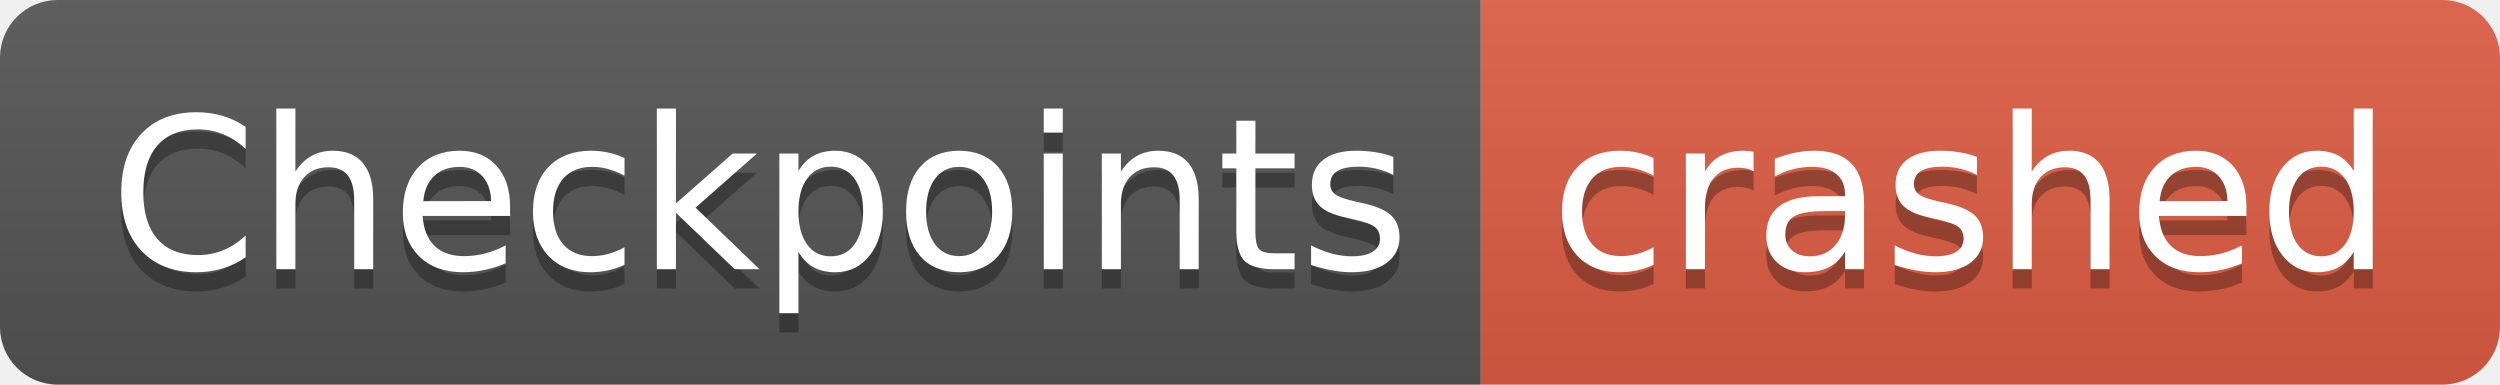
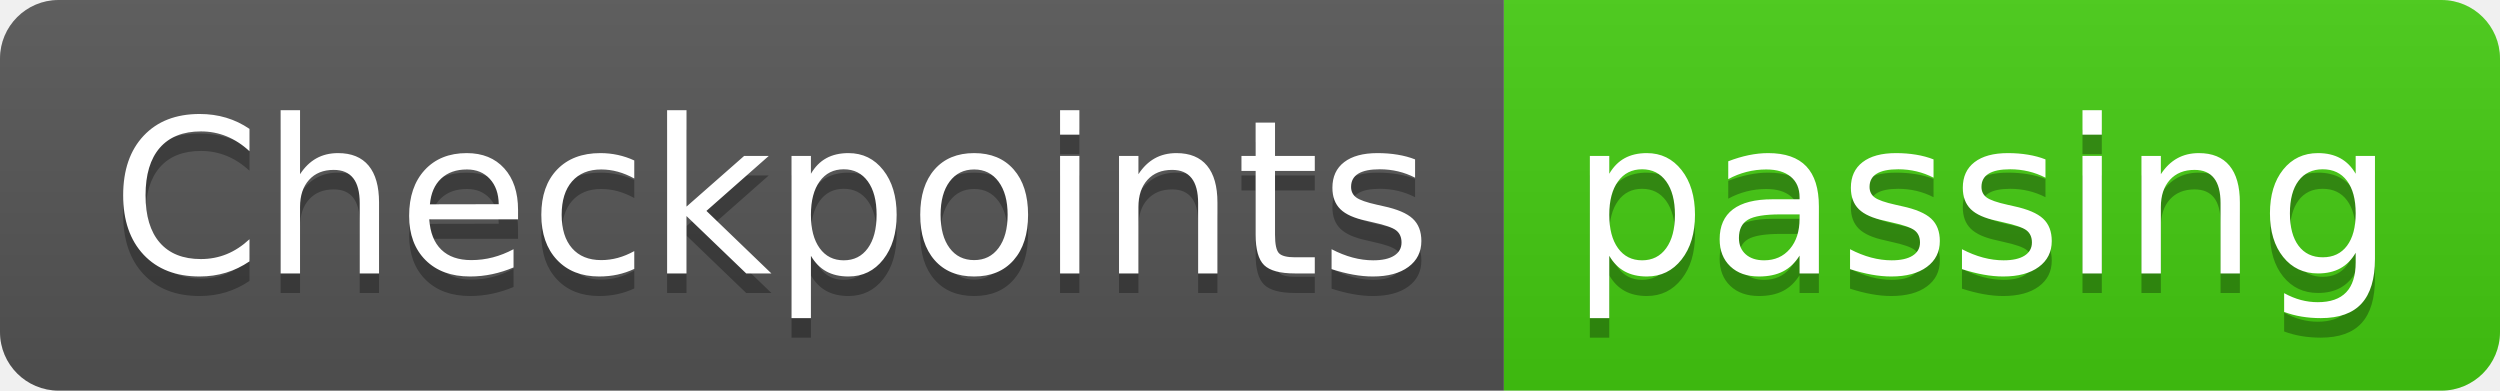
- <svg xmlns="http://www.w3.org/2000/svg" width="130" height="20" role="img" aria-label="Checkpoints: crashed">
+ <svg xmlns="http://www.w3.org/2000/svg" width="128" height="20" role="img" aria-label="Checkpoints: passing">
  <linearGradient id="s" x2="0" y2="100%">
    <stop offset="0" stop-color="#bbb" stop-opacity=".1" />
    <stop offset="1" stop-opacity=".1" />
  </linearGradient>
  <clipPath id="r">
-     <rect width="130" height="20" rx="3" fill="#fff" />
+     <rect width="128" height="20" rx="3" fill="#fff" />
  </clipPath>
  <g clip-path="url(#r)">
    <rect width="77" height="20" fill="#555" />
-     <rect x="77" width="53" height="20" fill="#e05d44" />
-     <rect width="130" height="20" fill="url(#s)" />
+     <rect x="77" width="51" height="20" fill="#4c1" />
+     <rect width="128" height="20" fill="url(#s)" />
  </g>
  <g fill="#fff" text-anchor="middle" font-family="Verdana,Geneva,DejaVu Sans,sans-serif" text-rendering="geometricPrecision" font-size="110">
    <text aria-hidden="true" x="395" y="150" fill="#010101" fill-opacity=".3" transform="scale(.1)" textLength="670">Checkpoints</text>
    <text x="395" y="140" transform="scale(.1)" fill="#fff" textLength="670">Checkpoints</text>
-     <text aria-hidden="true" x="1025" y="150" fill="#010101" fill-opacity=".3" transform="scale(.1)" textLength="430">crashed</text>
-     <text x="1025" y="140" transform="scale(.1)" fill="#fff" textLength="430">crashed</text>
+     <text aria-hidden="true" x="1015" y="150" fill="#010101" fill-opacity=".3" transform="scale(.1)" textLength="410">passing</text>
+     <text x="1015" y="140" transform="scale(.1)" fill="#fff" textLength="410">passing</text>
  </g>
</svg>
